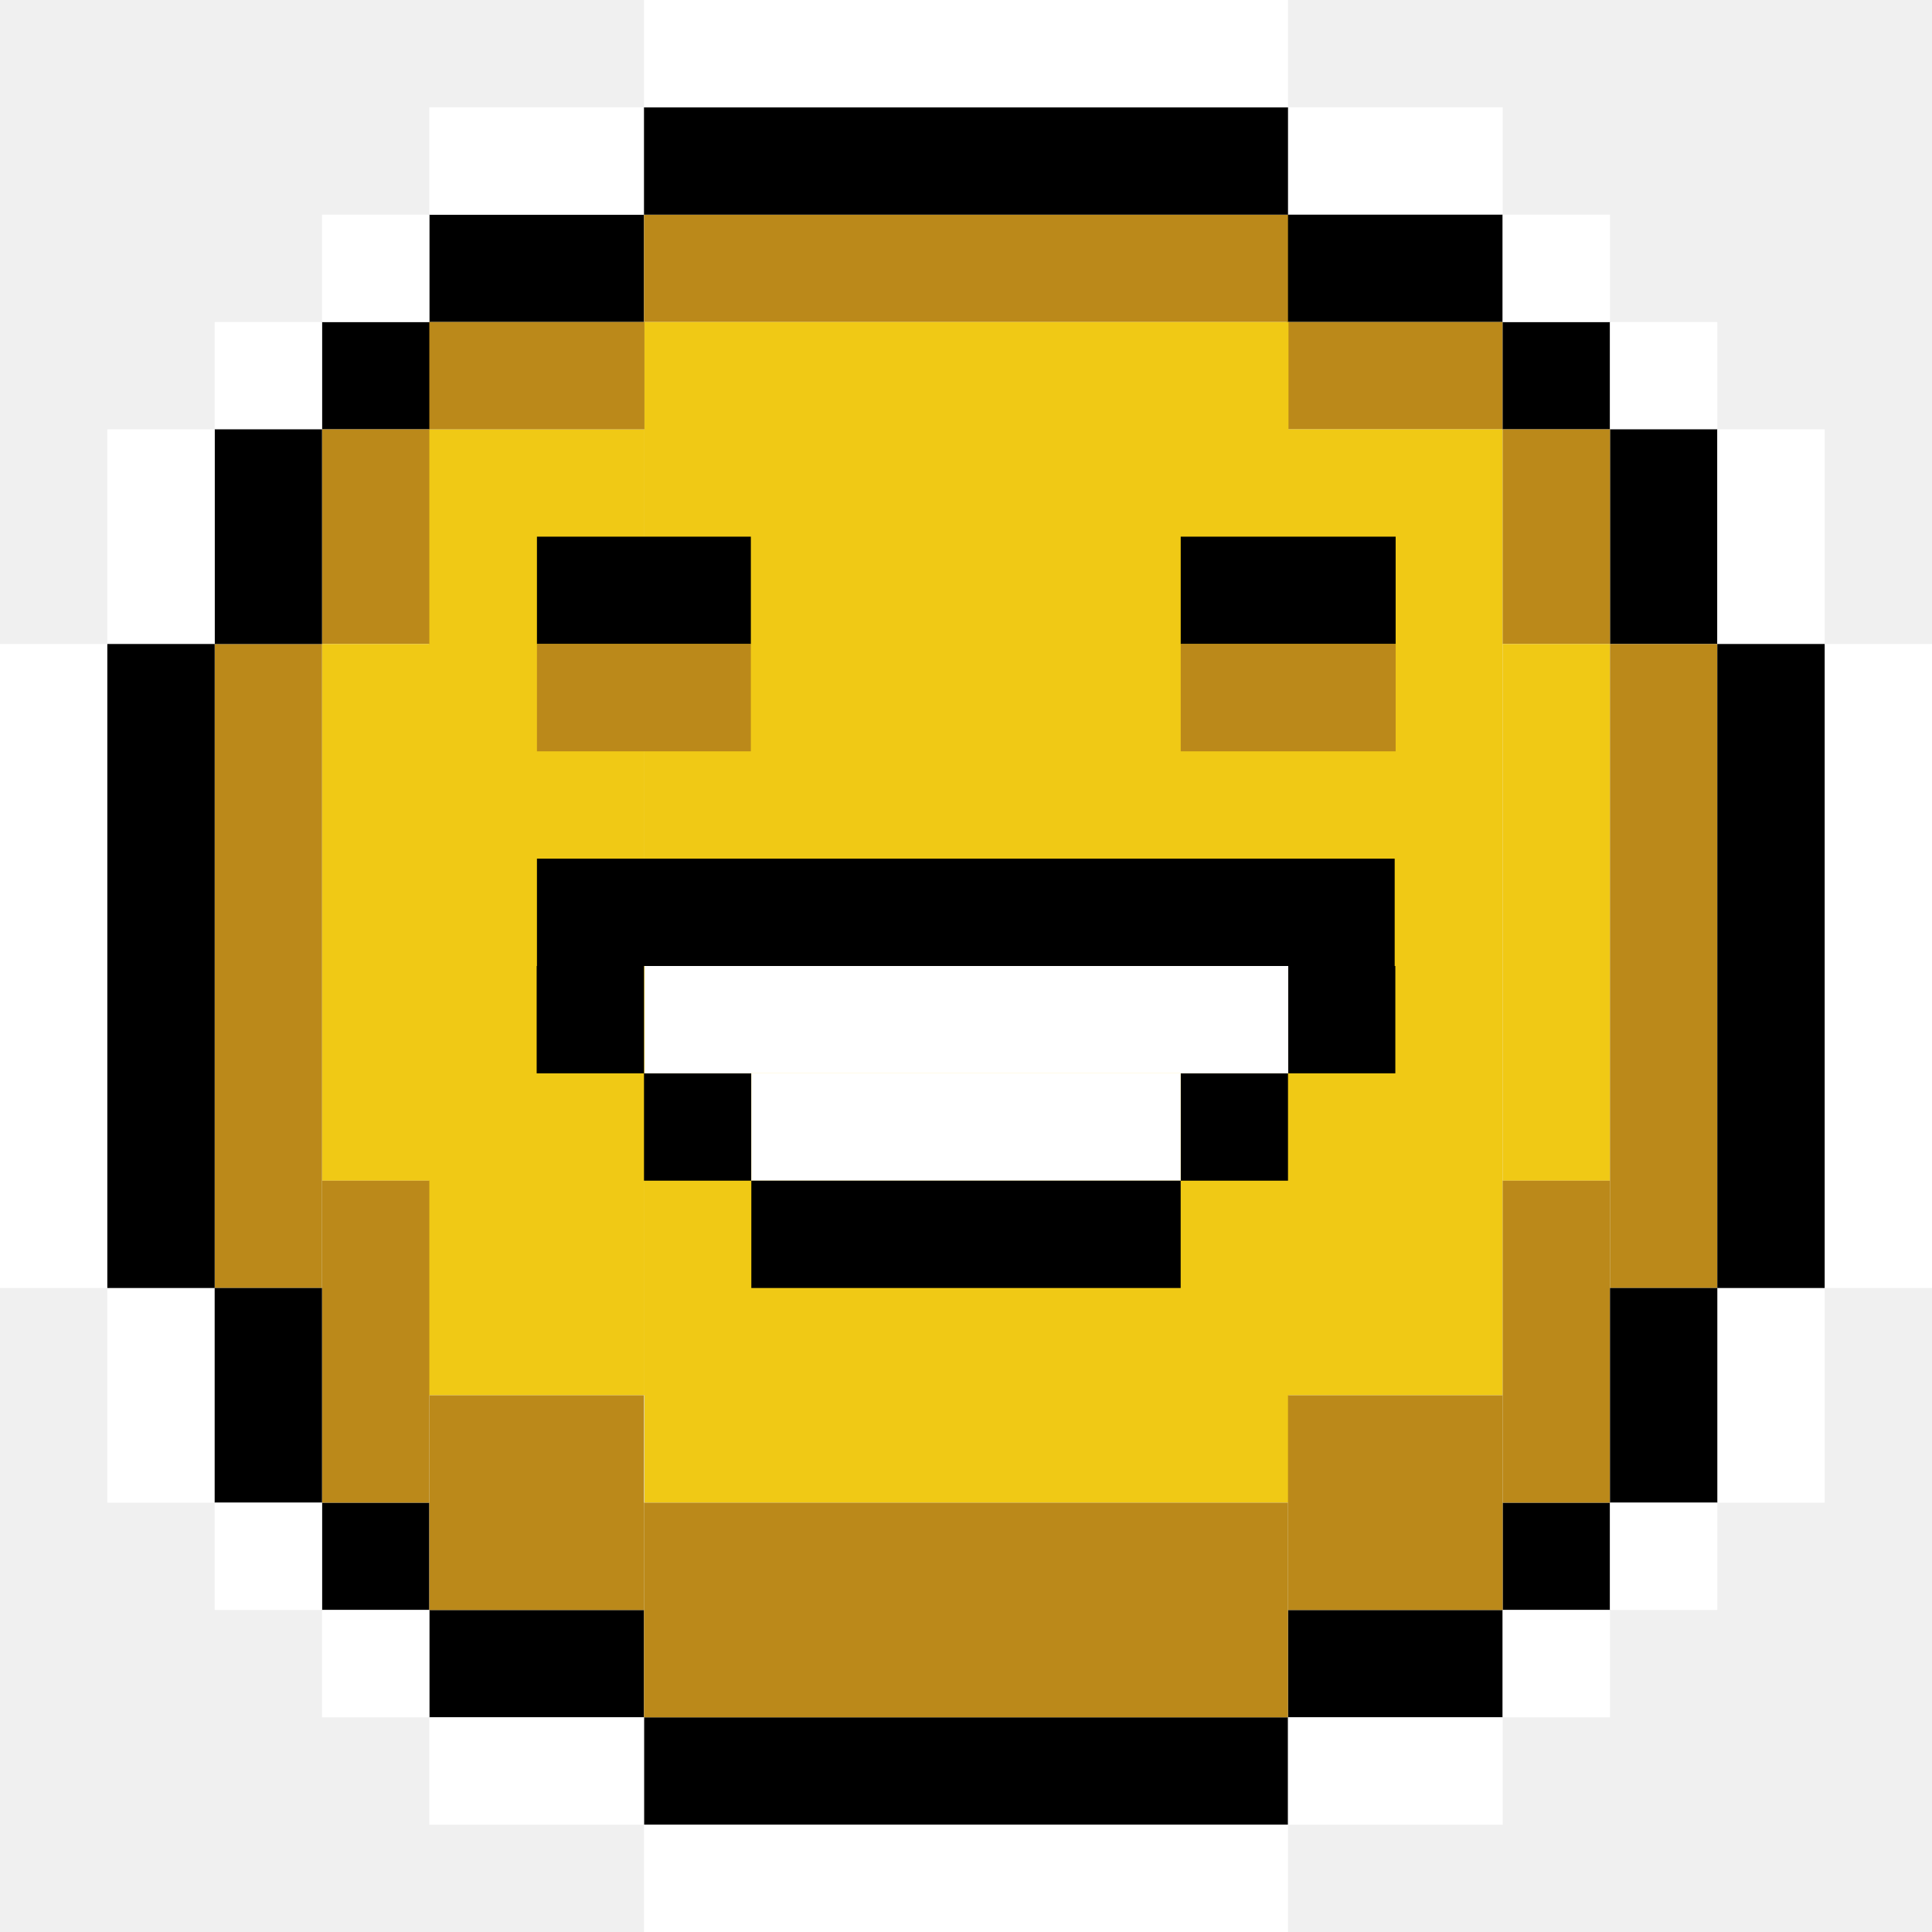
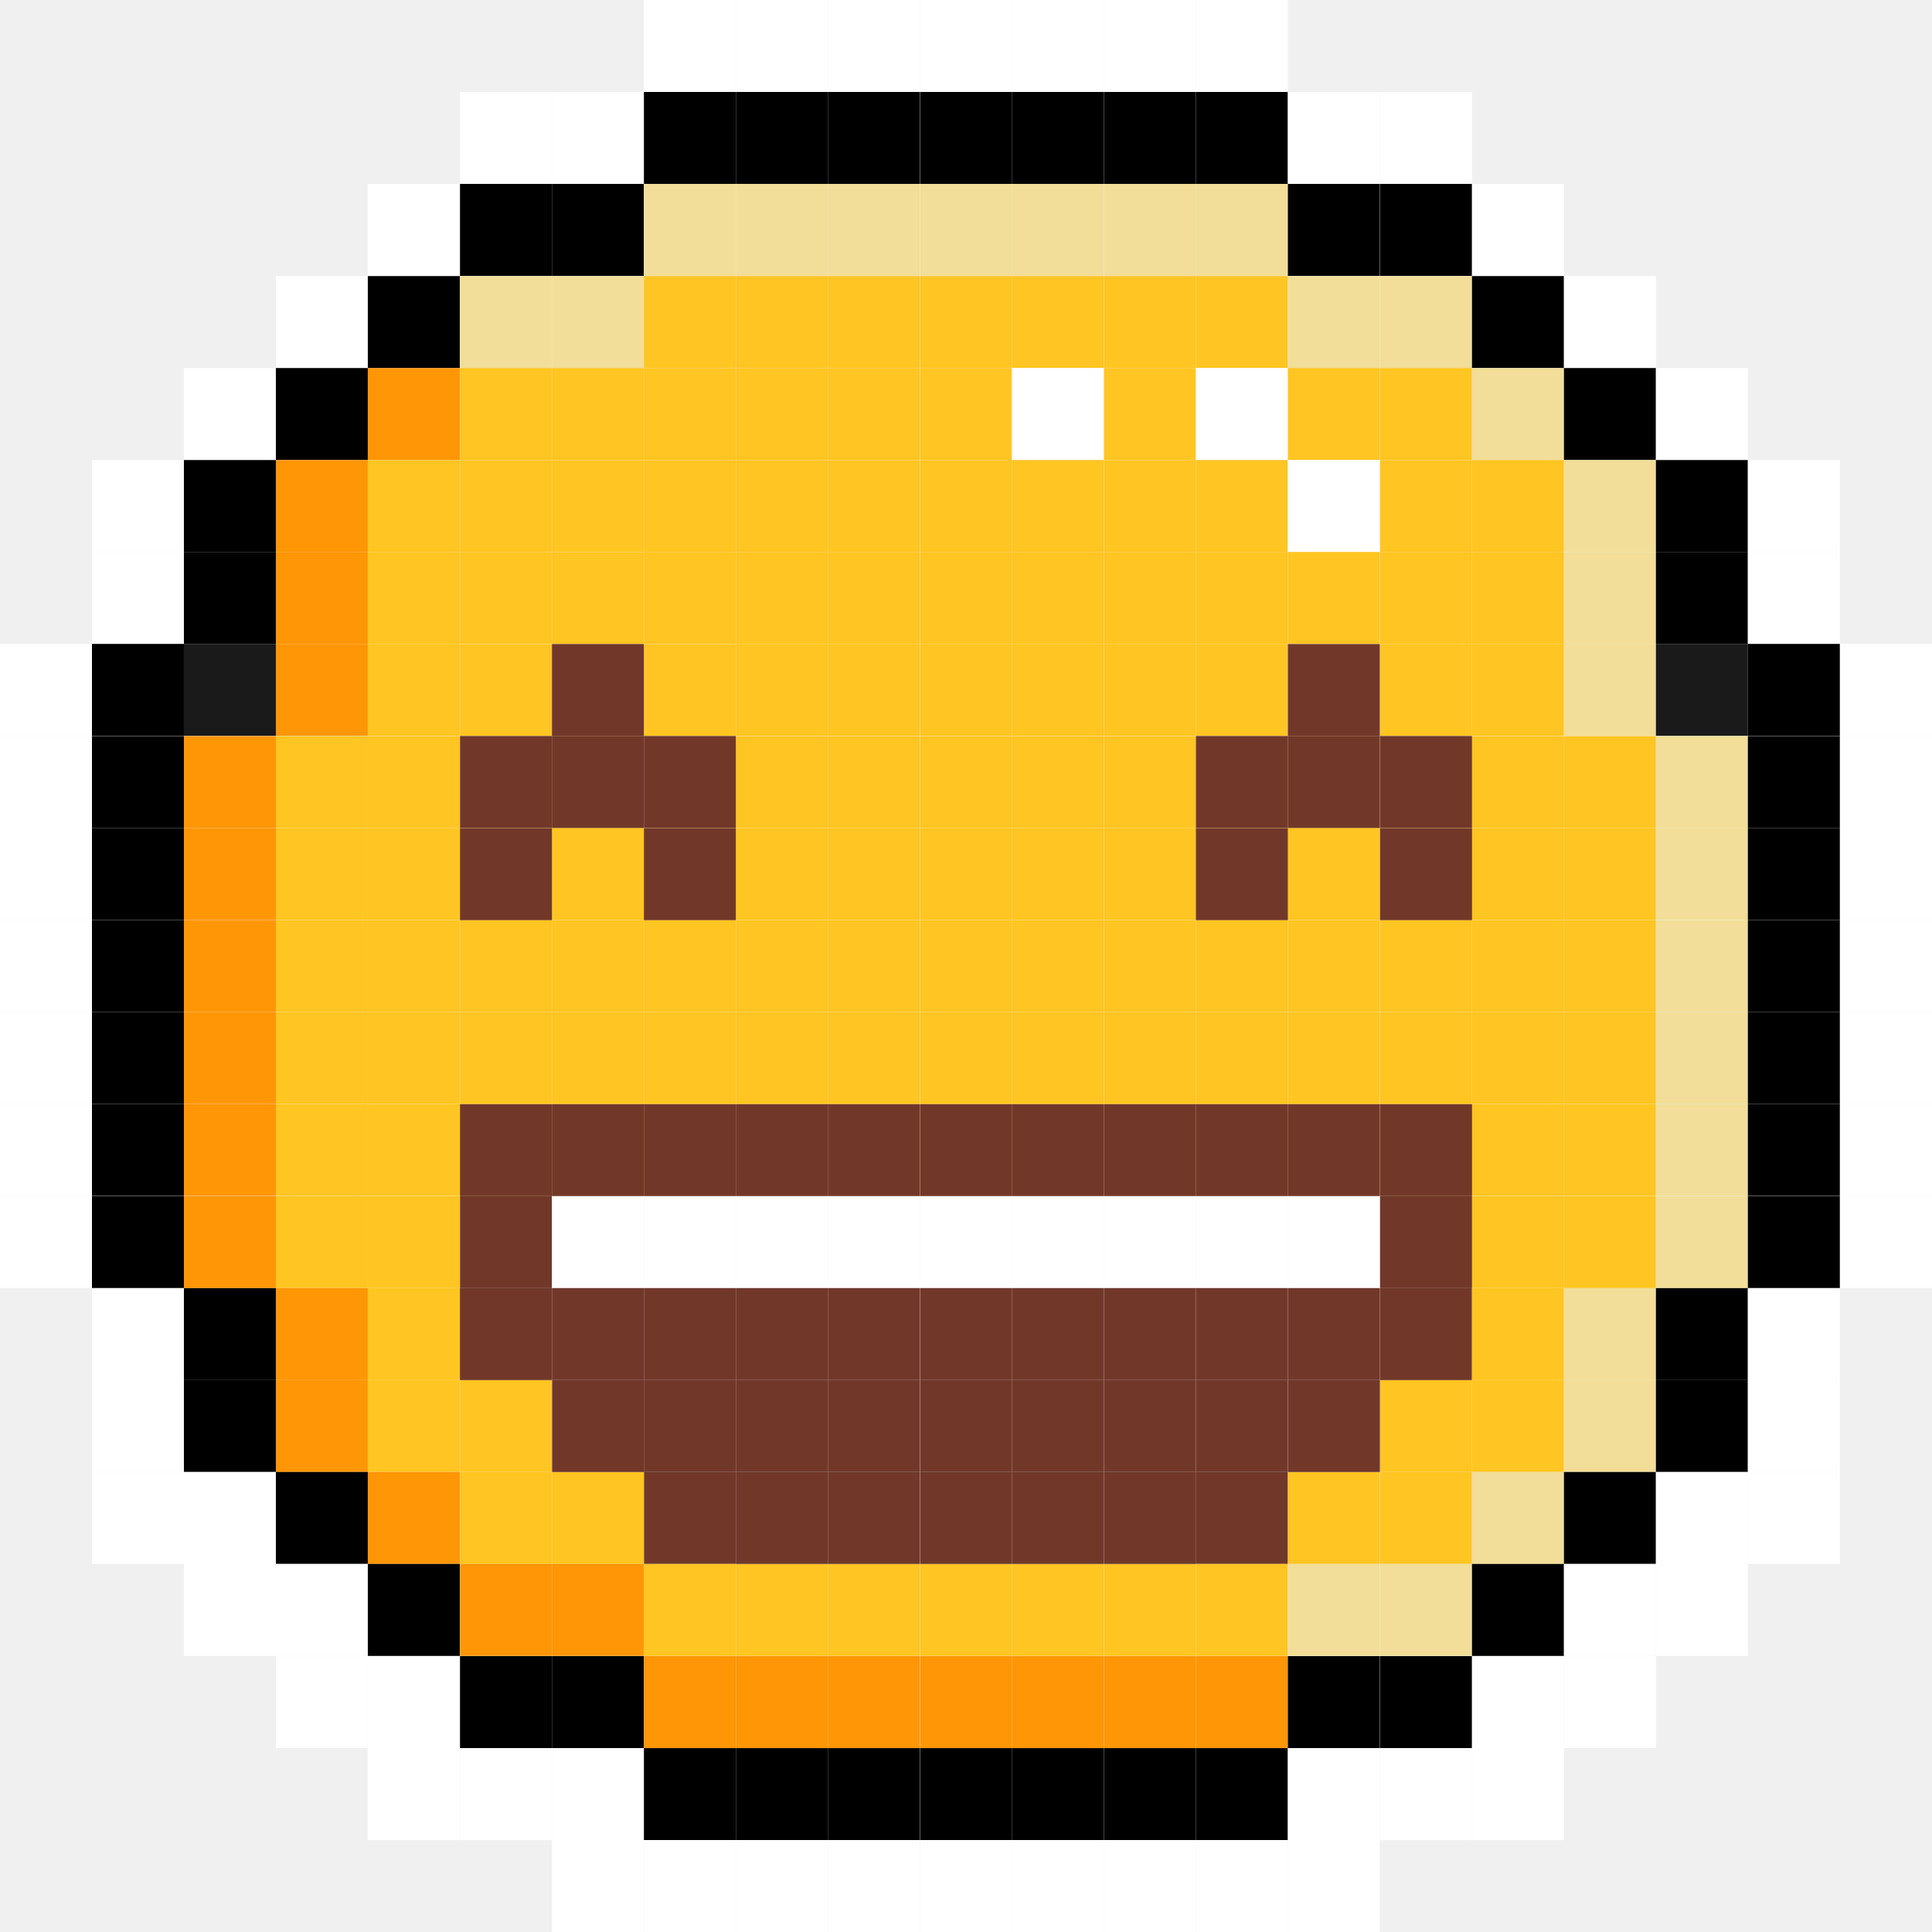
- <svg xmlns="http://www.w3.org/2000/svg" width="150" height="150" viewBox="0 0 150 150" fill="none">
-   <g clip-path="url(#clip0_1820_6502)">
-     <path d="M100 133.333H50V141.667H100V133.333Z" fill="black" />
-     <path d="M50 16.667H33.333V25H50V16.667Z" fill="black" />
-     <path d="M50 8.333H33.333V16.667H50V8.333Z" fill="white" />
-     <path d="M116.667 8.333H100V16.667H116.667V8.333Z" fill="white" />
-     <path d="M116.667 16.667H99.925V25H116.667V16.667Z" fill="black" />
-     <path d="M116.667 25H99.925V33.333H116.667V25Z" fill="#BB891A" />
-     <path d="M116.667 33.333H99.925V108.333H116.667V33.333Z" fill="#F0C915" />
-     <path d="M50.037 33.333H33.296V108.333H50.037V33.333Z" fill="#F0C915" />
-     <path d="M50.037 25H33.296V33.333H50.037V25Z" fill="#BB891A" />
-     <path d="M116.667 125H100V133.333H116.667V125Z" fill="black" />
-     <path d="M50 125H33.333V133.333H50V125Z" fill="black" />
-     <path d="M125 25H116.667V33.333H125V25Z" fill="black" />
-     <path d="M33.333 25H25V33.333H33.333V25Z" fill="black" />
-     <path d="M50 75H41.667V83.333H50V75Z" fill="black" />
-     <path d="M25 25H16.667V33.333H25V25Z" fill="white" />
-     <path d="M133.333 25H125V33.333H133.333V25Z" fill="white" />
-     <path d="M33.333 16.667H25V25H33.333V16.667Z" fill="white" />
-     <path d="M125 16.667H116.667V25H125V16.667Z" fill="white" />
-     <path d="M100 16.667H50V25H100V16.667Z" fill="#BB891A" />
-     <path d="M100.037 25H50.038V116.667H100.037V25Z" fill="#F0C915" />
-     <path d="M125 116.667H116.667V125H125V116.667Z" fill="black" />
-     <path d="M33.333 116.667H25V125H33.333V116.667Z" fill="black" />
-     <path d="M133.333 33.333H125V50H133.333V33.333Z" fill="black" />
-     <path d="M125 33.333H116.667V50H125V33.333Z" fill="#BB891A" />
-     <path d="M33.333 33.333H25V50H33.333V33.333Z" fill="#BB891A" />
-     <path d="M33.333 50H25V91.667H33.333V50Z" fill="#F0C915" />
-     <path d="M125 50H116.667V91.667H125V50Z" fill="#F0C915" />
-     <path d="M125 91.666H116.667V116.667H125V91.666Z" fill="#BB891A" />
-     <path d="M33.333 91.666H25V116.667H33.333V91.666Z" fill="#BB891A" />
-     <path d="M116.667 108.333H100V125H116.667V108.333Z" fill="#BB891A" />
-     <path d="M50 108.333H33.333V125H50V108.333Z" fill="#BB891A" />
-     <path d="M100 116.667H50V133.333H100V116.667Z" fill="#BB891A" />
-     <path d="M133.333 50H125V100H133.333V50Z" fill="#BB891A" />
-     <path d="M25 50H16.667V100H25V50Z" fill="#BB891A" />
-     <path d="M25 33.333H16.667V50H25V33.333Z" fill="black" />
-     <path d="M16.667 33.333H8.333V50H16.667V33.333Z" fill="white" />
-     <path d="M141.667 33.333H133.333V50H141.667V33.333Z" fill="white" />
-     <path d="M16.667 100H8.333V116.667H16.667V100Z" fill="white" />
-     <path d="M141.667 100H133.333V116.667H141.667V100Z" fill="white" />
-     <path d="M8.333 50H0V100H8.333V50Z" fill="white" />
-     <path d="M150 50H141.667V100H150V50Z" fill="white" />
-     <path d="M133.333 100H125V116.667H133.333V100Z" fill="black" />
-     <path d="M25 100H16.667V116.667H25V100Z" fill="black" />
-     <path d="M141.667 50H133.333V100H141.667V50Z" fill="black" />
-     <path d="M16.667 50H8.333V100H16.667V50Z" fill="black" />
-     <path d="M100 8.333H50V16.667H100V8.333Z" fill="black" />
-     <path d="M100 0H50V8.333H100V0Z" fill="white" />
-     <path d="M100 141.667H50V150H100V141.667Z" fill="white" />
-     <path d="M108.283 66.666H41.688V75H108.283V66.666Z" fill="black" />
-     <path d="M25 116.667H16.667V125H25V116.667Z" fill="white" />
-     <path d="M133.333 116.667H125V125H133.333V116.667Z" fill="white" />
-     <path d="M33.333 125H25V133.333H33.333V125Z" fill="white" />
-     <path d="M125 125H116.667V133.333H125V125Z" fill="white" />
-     <path d="M50 133.333H33.333V141.667H50V133.333Z" fill="white" />
-     <path d="M116.671 133.333H100.004V141.667H116.671V133.333Z" fill="white" />
-     <path d="M58.296 41.666H41.688V50H58.296V41.666Z" fill="black" />
-     <path d="M108.358 41.666H91.671V50H108.358V41.666Z" fill="black" />
-     <path d="M58.296 50H41.688V58.333H58.296V50Z" fill="#BB891A" />
-     <path d="M108.358 50H91.671V58.333H108.358V50Z" fill="#BB891A" />
-     <path d="M108.333 75H100V83.333H108.333V75Z" fill="black" />
-     <path d="M100 83.334H91.667V91.667H100V83.334Z" fill="black" />
-     <path d="M58.333 83.334H50V91.667H58.333V83.334Z" fill="black" />
-     <path d="M91.667 83.334H58.333V91.667H91.667V83.334Z" fill="white" />
-     <path d="M91.667 91.666H58.333V100H91.667V91.666Z" fill="black" />
-     <path d="M100.017 75H50.038V83.333H100.017V75Z" fill="white" />
+ <svg xmlns="http://www.w3.org/2000/svg" width="100" height="100" viewBox="0 0 100 100" fill="none">
+   <g clip-path="url(#clip0_2032_19326)">
+     <path d="M38.088 0H33.329V4.76H38.088V0Z" fill="white" />
+     <path d="M42.85 0H38.09V4.76H42.85V0Z" fill="white" />
+     <path d="M47.61 0H42.85V4.76H47.61V0Z" fill="white" />
+     <path d="M52.381 0H47.622V4.76H52.381V0Z" fill="white" />
+     <path d="M57.138 0H52.378V4.76H57.138V0Z" fill="white" />
+     <path d="M61.9 0H57.141V4.76H61.9V0Z" fill="white" />
+     <path d="M66.659 0H61.9V4.76H66.659V0Z" fill="white" />
+     <path d="M28.569 4.76H23.81V9.519H28.569V4.76Z" fill="white" />
+     <path d="M33.328 4.76H28.569V9.519H33.328V4.76Z" fill="white" />
+     <path d="M38.088 4.76H33.329V9.519H38.088V4.76Z" fill="black" />
+     <path d="M42.85 4.76H38.09V9.519H42.85V4.76Z" fill="black" />
+     <path d="M47.61 4.76H42.85V9.519H47.61V4.76Z" fill="black" />
+     <path d="M52.381 4.76H47.622V9.519H52.381V4.76Z" fill="black" />
+     <path d="M57.138 4.76H52.378V9.519H57.138V4.76Z" fill="black" />
+     <path d="M61.9 4.76H57.141V9.519H61.9V4.76Z" fill="black" />
+     <path d="M66.659 4.76H61.9V9.519H66.659V4.76Z" fill="black" />
+     <path d="M71.419 4.76H66.66V9.519H71.419V4.76Z" fill="white" />
+     <path d="M76.191 4.76H71.431V9.519H76.191V4.76Z" fill="white" />
+     <path d="M23.798 9.519H19.038V14.279H23.798V9.519Z" fill="white" />
+     <path d="M28.569 9.519H23.81V14.279H28.569V9.519Z" fill="black" />
+     <path d="M33.328 9.519H28.569V14.279H33.328V9.519Z" fill="black" />
+     <path d="M38.088 9.519H33.329V14.279H38.088V9.519Z" fill="#F2DE98" />
+     <path d="M42.85 9.519H38.09V14.279H42.85V9.519Z" fill="#F2DE98" />
+     <path d="M47.61 9.519H42.85V14.279H47.61V9.519Z" fill="#F2DE98" />
+     <path d="M52.381 9.519H47.622V14.279H52.381V9.519Z" fill="#F2DE98" />
+     <path d="M57.138 9.519H52.378V14.279H57.138V9.519Z" fill="#F2DE98" />
+     <path d="M61.9 9.519H57.141V14.279H61.9V9.519Z" fill="#F2DE98" />
+     <path d="M66.659 9.519H61.9V14.279H66.659V9.519Z" fill="#F2DE98" />
+     <path d="M71.419 9.519H66.66V14.279H71.419V9.519Z" fill="black" />
+     <path d="M76.191 9.519H71.431V14.279H76.191V9.519Z" fill="black" />
+     <path d="M80.95 9.519H76.19V14.279H80.95V9.519Z" fill="white" />
+     <path d="M19.038 14.29H14.279V19.05H19.038V14.29Z" fill="white" />
+     <path d="M23.798 14.29H19.038V19.05H23.798V14.29Z" fill="black" />
+     <path d="M28.569 14.29H23.81V19.05H28.569V14.29Z" fill="#F2DE98" />
+     <path d="M33.328 14.29H28.569V19.05H33.328V14.29Z" fill="#F2DE98" />
+     <path d="M38.088 14.29H33.329V19.05H38.088V14.29Z" fill="#FFC522" />
+     <path d="M42.85 14.29H38.09V19.05H42.85V14.29Z" fill="#FFC522" />
+     <path d="M47.61 14.29H42.85V19.05H47.61V14.29Z" fill="#FFC522" />
+     <path d="M52.381 14.29H47.622V19.05H52.381V14.29Z" fill="#FFC522" />
+     <path d="M57.138 14.29H52.378V19.05H57.138V14.29Z" fill="#FFC522" />
+     <path d="M61.9 14.29H57.141V19.05H61.9V14.29Z" fill="#FFC522" />
+     <path d="M66.659 14.29H61.9V19.05H66.659V14.29Z" fill="#FFC522" />
+     <path d="M71.419 14.29H66.66V19.05H71.419V14.29Z" fill="#F2DE98" />
+     <path d="M76.191 14.29H71.431V19.05H76.191V14.29Z" fill="#F2DE98" />
+     <path d="M80.95 14.29H76.19V19.05H80.95V14.29Z" fill="black" />
+     <path d="M85.71 14.29H80.95V19.05H85.71V14.29Z" fill="white" />
+     <path d="M14.279 19.05H9.519V23.809H14.279V19.05Z" fill="white" />
+     <path d="M19.038 19.05H14.279V23.809H19.038V19.05Z" fill="black" />
+     <path d="M23.798 19.05H19.038V23.809H23.798V19.05Z" fill="#FF9605" />
+     <path d="M28.569 19.05H23.81V23.809H28.569V19.05Z" fill="#FFC522" />
+     <path d="M33.328 19.05H28.569V23.809H33.328V19.05Z" fill="#FFC522" />
+     <path d="M38.088 19.05H33.329V23.809H38.088V19.05Z" fill="#FFC522" />
+     <path d="M42.85 19.05H38.09V23.809H42.85V19.05Z" fill="#FFC522" />
+     <path d="M47.61 19.05H42.85V23.809H47.61V19.05Z" fill="#FFC522" />
+     <path d="M52.381 19.05H47.622V23.809H52.381V19.05Z" fill="#FFC522" />
+     <path d="M57.138 19.05H52.378V23.809H57.138V19.05Z" fill="white" />
+     <path d="M61.9 19.05H57.141V23.809H61.9V19.05Z" fill="#FFC522" />
+     <path d="M66.659 19.05H61.9V23.809H66.659V19.05Z" fill="white" />
+     <path d="M71.419 19.05H66.66V23.809H71.419V19.05Z" fill="#FFC522" />
+     <path d="M76.191 19.05H71.431V23.809H76.191V19.05Z" fill="#FFC522" />
+     <path d="M80.95 19.05H76.19V23.809H80.95V19.05Z" fill="#F2DE98" />
+     <path d="M85.71 19.05H80.95V23.809H85.71V19.05Z" fill="black" />
+     <path d="M90.469 19.05H85.71V23.809H90.469V19.05Z" fill="white" />
+     <path d="M9.519 23.812H4.76V28.572H9.519V23.812Z" fill="white" />
+     <path d="M14.279 23.812H9.519V28.572H14.279V23.812Z" fill="black" />
+     <path d="M19.038 23.812H14.279V28.572H19.038V23.812Z" fill="#FF9605" />
+     <path d="M23.798 23.812H19.038V28.572H23.798V23.812Z" fill="#FFC522" />
+     <path d="M28.569 23.812H23.81V28.572H28.569V23.812Z" fill="#FFC522" />
+     <path d="M33.328 23.812H28.569V28.572H33.328V23.812Z" fill="#FFC522" />
+     <path d="M38.088 23.812H33.329V28.572H38.088V23.812Z" fill="#FFC522" />
+     <path d="M42.85 23.812H38.09V28.572H42.85V23.812Z" fill="#FFC522" />
+     <path d="M47.61 23.812H42.85V28.572H47.61V23.812Z" fill="#FFC522" />
+     <path d="M52.381 23.812H47.622V28.572H52.381V23.812Z" fill="#FFC522" />
+     <path d="M57.138 23.812H52.378V28.572H57.138V23.812Z" fill="#FFC522" />
+     <path d="M61.9 23.812H57.141V28.572H61.9V23.812Z" fill="#FFC522" />
+     <path d="M66.659 23.812H61.9V28.572H66.659V23.812Z" fill="#FFC522" />
+     <path d="M71.419 23.812H66.66V28.572H71.419V23.812Z" fill="white" />
+     <path d="M76.191 23.812H71.431V28.572H76.191V23.812Z" fill="#FFC522" />
+     <path d="M80.95 23.812H76.19V28.572H80.95V23.812Z" fill="#FFC522" />
+     <path d="M85.71 23.812H80.95V28.572H85.71V23.812Z" fill="#F2DE98" />
+     <path d="M90.469 23.812H85.71V28.572H90.469V23.812Z" fill="black" />
+     <path d="M95.229 23.812H90.469V28.572H95.229V23.812Z" fill="white" />
+     <path d="M9.519 28.569H4.76V33.328H9.519V28.569Z" fill="white" />
+     <path d="M14.279 28.569H9.519V33.328H14.279V28.569Z" fill="black" />
+     <path d="M19.038 28.569H14.279V33.328H19.038V28.569Z" fill="#FF9605" />
+     <path d="M23.798 28.569H19.038V33.328H23.798V28.569Z" fill="#FFC522" />
+     <path d="M28.569 28.569H23.81V33.328H28.569V28.569Z" fill="#FFC522" />
+     <path d="M38.088 28.569H33.329V33.328H38.088V28.569Z" fill="#FFC522" />
+     <path d="M33.328 28.576H28.569V33.336H33.328V28.576Z" fill="#FFC522" />
+     <path d="M28.569 33.336H23.81V38.096H28.569V33.336Z" fill="#FFC522" />
+     <path d="M38.088 33.336H33.329V38.096H38.088V33.336Z" fill="#FFC522" />
+     <path d="M42.85 28.569H38.09V33.328H42.85V28.569Z" fill="#FFC522" />
+     <path d="M47.61 28.569H42.85V33.328H47.61V28.569Z" fill="#FFC522" />
+     <path d="M52.381 28.569H47.622V33.328H52.381V28.569Z" fill="#FFC522" />
+     <path d="M57.138 28.569H52.378V33.328H57.138V28.569Z" fill="#FFC522" />
+     <path d="M61.9 28.569H57.141V33.328H61.9V28.569Z" fill="#FFC522" />
+     <path d="M66.659 28.569H61.9V33.328H66.659V28.569Z" fill="#FFC522" />
+     <path d="M71.419 28.569H66.66V33.328H71.419V28.569Z" fill="#FFC522" />
+     <path d="M76.191 28.569H71.431V33.328H76.191V28.569Z" fill="#FFC522" />
+     <path d="M66.659 33.329H61.9V38.088H66.659V33.329Z" fill="#FFC522" />
+     <path d="M76.191 33.329H71.431V38.088H76.191V33.329Z" fill="#FFC522" />
+     <path d="M80.95 28.569H76.19V33.328H80.95V28.569Z" fill="#FFC522" />
+     <path d="M85.71 28.569H80.95V33.328H85.71V28.569Z" fill="#F2DE98" />
+     <path d="M90.469 28.569H85.71V33.328H90.469V28.569Z" fill="black" />
+     <path d="M95.229 28.569H90.469V33.328H95.229V28.569Z" fill="white" />
+     <path d="M4.76 33.329H0V38.088H4.76V33.329Z" fill="white" />
+     <path d="M9.519 33.329H4.76V38.088H9.519V33.329Z" fill="black" />
+     <path d="M14.279 33.329H9.519V38.088H14.279V33.329Z" fill="#1A1A1A" />
+     <path d="M19.038 33.329H14.279V38.088H19.038V33.329Z" fill="#FF9605" />
+     <path d="M23.798 33.329H19.038V38.088H23.798V33.329Z" fill="#FFC522" />
+     <path d="M42.85 33.329H38.09V38.088H42.85V33.329Z" fill="#FFC522" />
+     <path d="M47.61 33.329H42.85V38.088H47.61V33.329Z" fill="#FFC522" />
+     <path d="M52.381 33.329H47.622V38.088H52.381V33.329Z" fill="#FFC522" />
+     <path d="M57.138 33.329H52.378V38.088H57.138V33.329Z" fill="#FFC522" />
+     <path d="M61.9 33.329H57.141V38.088H61.9V33.329Z" fill="#FFC522" />
+     <path d="M80.95 33.329H76.19V38.088H80.95V33.329Z" fill="#FFC522" />
+     <path d="M85.71 33.329H80.95V38.088H85.71V33.329Z" fill="#F2DE98" />
+     <path d="M90.469 33.329H85.71V38.088H90.469V33.329Z" fill="#1A1A1A" />
+     <path d="M95.229 33.329H90.469V38.088H95.229V33.329Z" fill="black" />
+     <path d="M100 33.329H95.24V38.088H100V33.329Z" fill="white" />
+     <path d="M4.76 38.1H0V42.86H4.76V38.1Z" fill="white" />
+     <path d="M9.519 38.1H4.76V42.86H9.519V38.1Z" fill="black" />
+     <path d="M14.279 38.1H9.519V42.86H14.279V38.1Z" fill="#FF9605" />
+     <path d="M19.038 38.1H14.279V42.86H19.038V38.1Z" fill="#FFC522" />
+     <path d="M23.798 38.1H19.038V42.86H23.798V38.1Z" fill="#FFC522" />
+     <path d="M33.328 38.1H28.569V42.86H33.328V38.1Z" fill="#FFC522" />
+     <path d="M42.85 38.1H38.09V42.86H42.85V38.1Z" fill="#FFC522" />
+     <path d="M47.61 38.1H42.85V42.86H47.61V38.1Z" fill="#FFC522" />
+     <path d="M52.381 38.1H47.622V42.86H52.381V38.1Z" fill="#FFC522" />
+     <path d="M57.138 38.1H52.378V42.86H57.138V38.1Z" fill="#FFC522" />
+     <path d="M61.9 38.1H57.141V42.86H61.9V38.1Z" fill="#FFC522" />
+     <path d="M71.419 38.1H66.66V42.86H71.419V38.1Z" fill="#FFC522" />
+     <path d="M80.95 38.1H76.19V42.86H80.95V38.1Z" fill="#FFC522" />
+     <path d="M85.71 38.1H80.95V42.86H85.71V38.1Z" fill="#FFC522" />
+     <path d="M90.469 38.1H85.71V42.86H90.469V38.1Z" fill="#F2DE98" />
+     <path d="M95.229 38.1H90.469V42.86H95.229V38.1Z" fill="black" />
+     <path d="M100 38.1H95.24V42.86H100V38.1Z" fill="white" />
+     <path d="M4.76 42.859H0V47.619H4.76V42.859Z" fill="white" />
+     <path d="M9.519 42.859H4.76V47.619H9.519V42.859Z" fill="black" />
+     <path d="M14.279 42.859H9.519V47.619H14.279V42.859Z" fill="#FF9605" />
+     <path d="M19.038 42.859H14.279V47.619H19.038V42.859Z" fill="#FFC522" />
+     <path d="M23.798 42.859H19.038V47.619H23.798V42.859Z" fill="#FFC522" />
+     <path d="M28.569 42.859H23.81V47.619H28.569V42.859Z" fill="#FFC522" />
+     <path d="M33.328 42.859H28.569V47.619H33.328V42.859Z" fill="#FFC522" />
+     <path d="M38.088 42.859H33.329V47.619H38.088V42.859Z" fill="#FFC522" />
+     <path d="M42.85 42.859H38.09V47.619H42.85V42.859Z" fill="#FFC522" />
+     <path d="M47.61 42.859H42.85V47.619H47.61V42.859Z" fill="#FFC522" />
+     <path d="M52.381 42.859H47.622V47.619H52.381V42.859Z" fill="#FFC522" />
+     <path d="M57.138 42.859H52.378V47.619H57.138V42.859Z" fill="#FFC522" />
+     <path d="M61.9 42.859H57.141V47.619H61.9V42.859Z" fill="#FFC522" />
+     <path d="M66.659 42.859H61.9V47.619H66.659V42.859Z" fill="#FFC522" />
+     <path d="M71.419 42.859H66.66V47.619H71.419V42.859Z" fill="#FFC522" />
+     <path d="M76.191 42.859H71.431V47.619H76.191V42.859Z" fill="#FFC522" />
+     <path d="M80.95 42.859H76.19V47.619H80.95V42.859Z" fill="#FFC522" />
+     <path d="M85.71 42.859H80.95V47.619H85.71V42.859Z" fill="#FFC522" />
+     <path d="M90.469 42.859H85.71V47.619H90.469V42.859Z" fill="#F2DE98" />
+     <path d="M95.229 42.859H90.469V47.619H95.229V42.859Z" fill="black" />
+     <path d="M100 42.859H95.24V47.619H100V42.859Z" fill="white" />
+     <path d="M4.76 47.622H0V52.381H4.76V47.622Z" fill="white" />
+     <path d="M9.519 47.622H4.76V52.381H9.519V47.622Z" fill="black" />
+     <path d="M14.279 47.622H9.519V52.381H14.279V47.622Z" fill="#FF9605" />
+     <path d="M19.038 47.622H14.279V52.381H19.038V47.622Z" fill="#FFC522" />
+     <path d="M23.798 47.622H19.038V52.381H23.798V47.622Z" fill="#FFC522" />
+     <path d="M28.569 47.622H23.81V52.381H28.569V47.622Z" fill="#FFC522" />
+     <path d="M33.328 47.622H28.569V52.381H33.328V47.622Z" fill="#FFC522" />
+     <path d="M38.088 47.622H33.329V52.381H38.088V47.622Z" fill="#FFC522" />
+     <path d="M42.85 47.622H38.09V52.381H42.85V47.622Z" fill="#FFC522" />
+     <path d="M47.61 47.622H42.85V52.381H47.61V47.622Z" fill="#FFC522" />
+     <path d="M52.381 47.622H47.622V52.381H52.381V47.622Z" fill="#FFC522" />
+     <path d="M57.138 47.622H52.378V52.381H57.138V47.622Z" fill="#FFC522" />
+     <path d="M61.9 47.622H57.141V52.381H61.9V47.622Z" fill="#FFC522" />
+     <path d="M66.659 47.622H61.9V52.381H66.659V47.622Z" fill="#FFC522" />
+     <path d="M71.419 47.622H66.66V52.381H71.419V47.622Z" fill="#FFC522" />
+     <path d="M76.191 47.622H71.431V52.381H76.191V47.622Z" fill="#FFC522" />
+     <path d="M80.95 47.622H76.19V52.381H80.95V47.622Z" fill="#FFC522" />
+     <path d="M85.71 47.622H80.95V52.381H85.71V47.622Z" fill="#FFC522" />
+     <path d="M90.469 47.622H85.71V52.381H90.469V47.622Z" fill="#F2DE98" />
+     <path d="M95.229 47.622H90.469V52.381H95.229V47.622Z" fill="black" />
+     <path d="M100 47.622H95.24V52.381H100V47.622Z" fill="white" />
+     <path d="M4.76 52.381H0V57.14H4.76V52.381Z" fill="white" />
+     <path d="M9.519 52.381H4.76V57.14H9.519V52.381Z" fill="black" />
+     <path d="M14.279 52.381H9.519V57.14H14.279V52.381Z" fill="#FF9605" />
+     <path d="M19.038 52.381H14.279V57.14H19.038V52.381Z" fill="#FFC522" />
+     <path d="M23.798 52.381H19.038V57.14H23.798V52.381Z" fill="#FFC522" />
+     <path d="M28.569 52.381H23.81V57.14H28.569V52.381Z" fill="#FFC522" />
+     <path d="M33.328 52.381H28.569V57.14H33.328V52.381Z" fill="#FFC522" />
+     <path d="M38.088 52.381H33.329V57.14H38.088V52.381Z" fill="#FFC522" />
+     <path d="M42.85 52.381H38.09V57.14H42.85V52.381Z" fill="#FFC522" />
+     <path d="M47.61 52.381H42.85V57.14H47.61V52.381Z" fill="#FFC522" />
+     <path d="M52.381 52.381H47.622V57.14H52.381V52.381Z" fill="#FFC522" />
+     <path d="M57.138 52.381H52.378V57.14H57.138V52.381Z" fill="#FFC522" />
+     <path d="M61.9 52.381H57.141V57.14H61.9V52.381Z" fill="#FFC522" />
+     <path d="M66.659 52.381H61.9V57.14H66.659V52.381Z" fill="#FFC522" />
+     <path d="M71.419 52.381H66.66V57.14H71.419V52.381Z" fill="#FFC522" />
+     <path d="M76.191 52.381H71.431V57.14H76.191V52.381Z" fill="#FFC522" />
+     <path d="M80.95 52.381H76.19V57.14H80.95V52.381Z" fill="#FFC522" />
+     <path d="M85.71 52.381H80.95V57.14H85.71V52.381Z" fill="#FFC522" />
+     <path d="M90.469 52.381H85.71V57.14H90.469V52.381Z" fill="#F2DE98" />
+     <path d="M95.229 52.381H90.469V57.14H95.229V52.381Z" fill="black" />
+     <path d="M100 52.381H95.24V57.14H100V52.381Z" fill="white" />
+     <path d="M4.76 57.141H0V61.9H4.76V57.141Z" fill="white" />
+     <path d="M9.519 57.141H4.76V61.9H9.519V57.141Z" fill="black" />
+     <path d="M14.279 57.141H9.519V61.9H14.279V57.141Z" fill="#FF9605" />
+     <path d="M19.038 57.141H14.279V61.9H19.038V57.141Z" fill="#FFC522" />
+     <path d="M23.798 57.141H19.038V61.9H23.798V57.141Z" fill="#FFC522" />
+     <path d="M28.569 57.141H23.81V61.9H28.569V57.141Z" fill="#FFC522" />
+     <path d="M33.328 57.141H28.569V61.9H33.328V57.141Z" fill="#FFC522" />
+     <path d="M38.088 57.141H33.329V61.9H38.088V57.141Z" fill="#FFC522" />
+     <path d="M42.85 57.141H38.09V61.9H42.85V57.141Z" fill="#FFC522" />
+     <path d="M47.61 57.141H42.85V61.9H47.61V57.141Z" fill="#FFC522" />
+     <path d="M52.381 57.141H47.622V61.9H52.381V57.141Z" fill="#FFC522" />
+     <path d="M57.138 57.141H52.378V61.9H57.138V57.141Z" fill="#FFC522" />
+     <path d="M61.9 57.141H57.141V61.9H61.9V57.141Z" fill="#FFC522" />
+     <path d="M66.659 57.141H61.9V61.9H66.659V57.141Z" fill="#FFC522" />
+     <path d="M71.419 57.141H66.66V61.9H71.419V57.141Z" fill="#FFC522" />
+     <path d="M76.191 57.141H71.431V61.9H76.191V57.141Z" fill="#FFC522" />
+     <path d="M80.95 57.141H76.19V61.9H80.95V57.141Z" fill="#FFC522" />
+     <path d="M85.71 57.141H80.95V61.9H85.71V57.141Z" fill="#FFC522" />
+     <path d="M90.469 57.141H85.71V61.9H90.469V57.141Z" fill="#F2DE98" />
+     <path d="M95.229 57.141H90.469V61.9H95.229V57.141Z" fill="black" />
+     <path d="M100 57.141H95.24V61.9H100V57.141Z" fill="white" />
+     <path d="M4.76 61.912H0V66.672H4.76V61.912Z" fill="white" />
+     <path d="M9.519 61.912H4.76V66.672H9.519V61.912Z" fill="black" />
+     <path d="M14.279 61.912H9.519V66.672H14.279V61.912Z" fill="#FF9605" />
+     <path d="M19.038 61.912H14.279V66.672H19.038V61.912Z" fill="#FFC522" />
+     <path d="M23.798 61.912H19.038V66.672H23.798V61.912Z" fill="#FFC522" />
+     <path d="M61.9 57.152H57.141V61.912H61.9V57.152Z" fill="#71382A" />
+     <path d="M80.95 61.912H76.19V66.672H80.95V61.912Z" fill="#FFC522" />
+     <path d="M85.71 61.912H80.95V66.672H85.71V61.912Z" fill="#FFC522" />
+     <path d="M90.469 61.912H85.71V66.672H90.469V61.912Z" fill="#F2DE98" />
+     <path d="M95.229 61.912H90.469V66.672H95.229V61.912Z" fill="black" />
+     <path d="M100 61.912H95.24V66.672H100V61.912Z" fill="white" />
+     <path d="M9.519 66.674H4.76V71.433H9.519V66.674Z" fill="white" />
+     <path d="M14.279 66.674H9.519V71.433H14.279V66.674Z" fill="black" />
+     <path d="M19.038 66.674H14.279V71.433H19.038V66.674Z" fill="#FF9605" />
+     <path d="M23.798 66.674H19.038V71.433H23.798V66.674Z" fill="#FFC522" />
+     <path d="M28.569 61.914H23.81V66.674H28.569V61.914Z" fill="#71382A" />
+     <path d="M80.95 66.674H76.19V71.433H80.95V66.674Z" fill="#FFC522" />
+     <path d="M85.71 66.674H80.95V71.433H85.71V66.674Z" fill="#F2DE98" />
+     <path d="M90.469 66.674H85.71V71.433H90.469V66.674Z" fill="black" />
+     <path d="M95.229 66.674H90.469V71.433H95.229V66.674Z" fill="white" />
+     <path d="M9.519 71.431H4.76V76.191H9.519V71.431Z" fill="white" />
+     <path d="M14.279 71.431H9.519V76.191H14.279V71.431Z" fill="black" />
+     <path d="M19.038 71.431H14.279V76.191H19.038V71.431Z" fill="#FF9605" />
+     <path d="M23.798 71.431H19.038V76.191H23.798V71.431Z" fill="#FFC522" />
+     <path d="M28.569 71.431H23.81V76.191H28.569V71.431Z" fill="#FFC522" />
+     <path d="M76.191 71.431H71.431V76.191H76.191V71.431Z" fill="#FFC522" />
+     <path d="M80.95 71.431H76.19V76.191H80.95V71.431Z" fill="#FFC522" />
+     <path d="M85.71 71.431H80.95V76.191H85.71V71.431Z" fill="#F2DE98" />
+     <path d="M90.469 71.431H85.71V76.191H90.469V71.431Z" fill="black" />
+     <path d="M95.229 71.431H90.469V76.191H95.229V71.431Z" fill="white" />
+     <path d="M9.519 76.19H4.76V80.95H9.519V76.19Z" fill="white" />
+     <path d="M14.279 76.19H9.519V80.95H14.279V76.19Z" fill="white" />
+     <path d="M19.038 76.19H14.279V80.95H19.038V76.19Z" fill="black" />
+     <path d="M23.798 76.19H19.038V80.95H23.798V76.19Z" fill="#FF9605" />
+     <path d="M28.569 76.19H23.81V80.95H28.569V76.19Z" fill="#FFC522" />
+     <path d="M33.328 76.19H28.569V80.95H33.328V76.19Z" fill="#FFC522" />
+     <path d="M28.564 66.674H23.805V71.433H28.564V66.674Z" fill="#71382A" />
+     <path d="M33.336 71.431H28.576V76.191H33.336V71.431Z" fill="#71382A" />
+     <path d="M38.093 76.19H33.334V80.95H38.093V76.19Z" fill="#71382A" />
+     <path d="M71.419 76.19H66.66V80.95H71.419V76.19Z" fill="#FFC522" />
+     <path d="M76.183 66.674H71.424V71.433H76.183V66.674Z" fill="#71382A" />
+     <path d="M71.424 71.431H66.664V76.191H71.424V71.431Z" fill="#71382A" />
+     <path d="M66.653 76.19H61.893V80.95H66.653V76.19Z" fill="#71382A" />
+     <path d="M76.191 76.19H71.431V80.95H76.191V76.19Z" fill="#FFC522" />
+     <path d="M80.95 76.19H76.19V80.95H80.95V76.19Z" fill="#F2DE98" />
+     <path d="M85.71 76.19H80.95V80.95H85.71V76.19Z" fill="black" />
+     <path d="M90.469 76.19H85.71V80.95H90.469V76.19Z" fill="white" />
+     <path d="M95.229 76.19H90.469V80.95H95.229V76.19Z" fill="white" />
+     <path d="M14.279 80.95H9.519V85.71H14.279V80.95Z" fill="white" />
+     <path d="M19.038 80.95H14.279V85.71H19.038V80.95Z" fill="white" />
+     <path d="M23.798 80.95H19.038V85.71H23.798V80.95Z" fill="black" />
+     <path d="M28.569 80.95H23.81V85.71H28.569V80.95Z" fill="#FF9605" />
+     <path d="M33.328 80.95H28.569V85.71H33.328V80.95Z" fill="#FF9605" />
+     <path d="M38.088 80.95H33.329V85.71H38.088V80.95Z" fill="#FFC522" />
+     <path d="M42.85 80.95H38.09V85.71H42.85V80.95Z" fill="#FFC522" />
+     <path d="M47.61 80.95H42.85V85.71H47.61V80.95Z" fill="#FFC522" />
+     <path d="M52.381 80.95H47.622V85.71H52.381V80.95Z" fill="#FFC522" />
+     <path d="M57.138 80.95H52.378V85.71H57.138V80.95Z" fill="#FFC522" />
+     <path d="M61.9 80.95H57.141V85.71H61.9V80.95Z" fill="#FFC522" />
+     <path d="M66.659 80.95H61.9V85.71H66.659V80.95Z" fill="#FFC522" />
+     <path d="M71.419 80.95H66.66V85.71H71.419V80.95Z" fill="#F2DE98" />
+     <path d="M76.191 80.95H71.431V85.71H76.191V80.95Z" fill="#F2DE98" />
+     <path d="M80.95 80.95H76.19V85.71H80.95V80.95Z" fill="black" />
+     <path d="M85.71 80.95H80.95V85.71H85.71V80.95Z" fill="white" />
+     <path d="M90.469 80.95H85.71V85.71H90.469V80.95Z" fill="white" />
+     <path d="M19.038 85.721H14.279V90.481H19.038V85.721Z" fill="white" />
+     <path d="M23.798 85.721H19.038V90.481H23.798V85.721Z" fill="white" />
+     <path d="M28.569 85.721H23.81V90.481H28.569V85.721Z" fill="black" />
+     <path d="M33.328 85.721H28.569V90.481H33.328V85.721Z" fill="black" />
+     <path d="M38.088 85.721H33.329V90.481H38.088V85.721Z" fill="#FF9605" />
+     <path d="M42.85 85.721H38.09V90.481H42.85V85.721Z" fill="#FF9605" />
+     <path d="M47.61 85.721H42.85V90.481H47.61V85.721Z" fill="#FF9605" />
+     <path d="M52.381 85.721H47.622V90.481H52.381V85.721Z" fill="#FF9605" />
+     <path d="M57.138 85.721H52.378V90.481H57.138V85.721Z" fill="#FF9605" />
+     <path d="M61.9 85.721H57.141V90.481H61.9V85.721Z" fill="#FF9605" />
+     <path d="M66.659 85.721H61.9V90.481H66.659V85.721Z" fill="#FF9605" />
+     <path d="M71.419 85.721H66.66V90.481H71.419V85.721Z" fill="black" />
+     <path d="M76.191 85.721H71.431V90.481H76.191V85.721Z" fill="black" />
+     <path d="M80.95 85.721H76.19V90.481H80.95V85.721Z" fill="white" />
+     <path d="M85.71 85.721H80.95V90.481H85.71V85.721Z" fill="white" />
+     <path d="M23.798 90.483H19.038V95.243H23.798V90.483Z" fill="white" />
+     <path d="M28.569 90.483H23.81V95.243H28.569V90.483Z" fill="white" />
+     <path d="M33.328 90.483H28.569V95.243H33.328V90.483Z" fill="white" />
+     <path d="M38.088 90.483H33.329V95.243H38.088V90.483Z" fill="black" />
+     <path d="M42.85 90.483H38.09V95.243H42.85V90.483Z" fill="black" />
+     <path d="M47.61 90.483H42.85V95.243H47.61V90.483Z" fill="black" />
+     <path d="M52.381 90.483H47.622V95.243H52.381V90.483Z" fill="black" />
+     <path d="M57.138 90.483H52.378V95.243H57.138V90.483Z" fill="black" />
+     <path d="M61.9 90.483H57.141V95.243H61.9V90.483Z" fill="black" />
+     <path d="M66.659 90.483H61.9V95.243H66.659V90.483Z" fill="black" />
+     <path d="M71.419 90.483H66.66V95.243H71.419V90.483Z" fill="white" />
+     <path d="M76.191 90.483H71.431V95.243H76.191V90.483Z" fill="white" />
+     <path d="M80.95 90.483H76.19V95.243H80.95V90.483Z" fill="white" />
+     <path d="M33.328 95.24H28.569V100H33.328V95.24Z" fill="white" />
+     <path d="M38.088 95.24H33.329V100H38.088V95.24Z" fill="white" />
+     <path d="M42.85 95.24H38.09V100H42.85V95.24Z" fill="white" />
+     <path d="M47.61 95.24H42.85V100H47.61V95.24Z" fill="white" />
+     <path d="M52.381 95.24H47.622V100H52.381V95.24Z" fill="white" />
+     <path d="M57.138 95.24H52.378V100H57.138V95.24Z" fill="white" />
+     <path d="M61.9 95.24H57.141V100H61.9V95.24Z" fill="white" />
+     <path d="M66.659 95.24H61.9V100H66.659V95.24Z" fill="white" />
+     <path d="M71.419 95.24H66.66V100H71.419V95.24Z" fill="white" />
+     <path d="M28.569 57.152H23.81V61.912H28.569V57.152Z" fill="#71382A" />
+     <path d="M33.328 57.152H28.569V61.912H33.328V57.152Z" fill="#71382A" />
+     <path d="M38.088 57.152H33.329V61.912H38.088V57.152Z" fill="#71382A" />
+     <path d="M42.85 57.152H38.09V61.912H42.85V57.152Z" fill="#71382A" />
+     <path d="M47.61 57.152H42.85V61.912H47.61V57.152Z" fill="#71382A" />
+     <path d="M52.381 57.152H47.622V61.912H52.381V57.152Z" fill="#71382A" />
+     <path d="M57.138 57.152H52.378V61.912H57.138V57.152Z" fill="#71382A" />
+     <path d="M66.659 57.152H61.9V61.912H66.659V57.152Z" fill="#71382A" />
+     <path d="M71.419 57.152H66.66V61.912H71.419V57.152Z" fill="#71382A" />
+     <path d="M76.191 57.152H71.431V61.912H76.191V57.152Z" fill="#71382A" />
+     <path d="M33.328 61.914H28.569V66.674H33.328V61.914Z" fill="white" />
+     <path d="M38.088 61.914H33.329V66.674H38.088V61.914Z" fill="white" />
+     <path d="M42.85 61.914H38.09V66.674H42.85V61.914Z" fill="white" />
+     <path d="M47.61 61.914H42.85V66.674H47.61V61.914Z" fill="white" />
+     <path d="M52.381 61.914H47.622V66.674H52.381V61.914Z" fill="white" />
+     <path d="M57.138 61.914H52.378V66.674H57.138V61.914Z" fill="white" />
+     <path d="M61.9 61.914H57.141V66.674H61.9V61.914Z" fill="white" />
+     <path d="M66.659 61.914H61.9V66.674H66.659V61.914Z" fill="white" />
+     <path d="M71.419 61.914H66.66V66.674H71.419V61.914Z" fill="white" />
+     <path d="M76.191 61.914H71.431V66.674H76.191V61.914Z" fill="#71382A" />
+     <path d="M33.328 66.671H28.569V71.431H33.328V66.671Z" fill="#71382A" />
+     <path d="M38.088 66.671H33.329V71.431H38.088V66.671Z" fill="#71382A" />
+     <path d="M42.85 66.671H38.09V71.431H42.85V66.671Z" fill="#71382A" />
+     <path d="M47.61 66.671H42.85V71.431H47.61V66.671Z" fill="#71382A" />
+     <path d="M52.381 66.671H47.622V71.431H52.381V66.671Z" fill="#71382A" />
+     <path d="M57.138 66.671H52.378V71.431H57.138V66.671Z" fill="#71382A" />
+     <path d="M61.9 66.671H57.141V71.431H61.9V66.671Z" fill="#71382A" />
+     <path d="M66.659 66.671H61.9V71.431H66.659V66.671Z" fill="#71382A" />
+     <path d="M71.419 66.671H66.66V71.431H71.419V66.671Z" fill="#71382A" />
+     <path d="M38.088 71.431H33.329V76.191H38.088V71.431Z" fill="#71382A" />
+     <path d="M42.85 71.431H38.09V76.191H42.85V71.431Z" fill="#71382A" />
+     <path d="M47.61 71.431H42.85V76.191H47.61V71.431Z" fill="#71382A" />
+     <path d="M52.381 71.431H47.622V76.191H52.381V71.431Z" fill="#71382A" />
+     <path d="M57.138 71.431H52.378V76.191H57.138V71.431Z" fill="#71382A" />
+     <path d="M61.9 71.431H57.141V76.191H61.9V71.431Z" fill="#71382A" />
+     <path d="M42.85 76.19H38.09V80.95H42.85V76.19Z" fill="#71382A" />
+     <path d="M47.61 76.19H42.85V80.95H47.61V76.19Z" fill="#71382A" />
+     <path d="M52.381 76.19H47.622V80.95H52.381V76.19Z" fill="#71382A" />
+     <path d="M57.138 76.19H52.378V80.95H57.138V76.19Z" fill="#71382A" />
+     <path d="M61.9 76.19H57.141V80.95H61.9V76.19Z" fill="#71382A" />
+     <path d="M66.659 71.431H61.9V76.191H66.659V71.431Z" fill="#71382A" />
+     <path d="M33.328 33.336H28.569V38.096H33.328V33.336Z" fill="#71382A" />
+     <path d="M71.419 33.336H66.66V38.096H71.419V33.336Z" fill="#71382A" />
+     <path d="M28.569 38.095H23.81V42.855H28.569V38.095Z" fill="#71382A" />
+     <path d="M33.328 38.095H28.569V42.855H33.328V38.095Z" fill="#71382A" />
+     <path d="M38.088 38.095H33.329V42.855H38.088V38.095Z" fill="#71382A" />
+     <path d="M66.659 38.095H61.9V42.855H66.659V38.095Z" fill="#71382A" />
+     <path d="M71.419 38.095H66.66V42.855H71.419V38.095Z" fill="#71382A" />
+     <path d="M76.191 38.095H71.431V42.855H76.191V38.095Z" fill="#71382A" />
+     <path d="M28.569 42.867H23.81V47.626H28.569V42.867Z" fill="#71382A" />
+     <path d="M38.088 42.867H33.329V47.626H38.088V42.867Z" fill="#71382A" />
+     <path d="M66.659 42.867H61.9V47.626H66.659V42.867Z" fill="#71382A" />
+     <path d="M76.191 42.867H71.431V47.626H76.191V42.867Z" fill="#71382A" />
  </g>
  <defs>
-     <clipPath id="clip0_1820_6502">
-       <rect width="150" height="150" fill="white" />
+     <clipPath id="clip0_2032_19326">
+       <rect width="100" height="100" fill="white" />
    </clipPath>
  </defs>
</svg>
